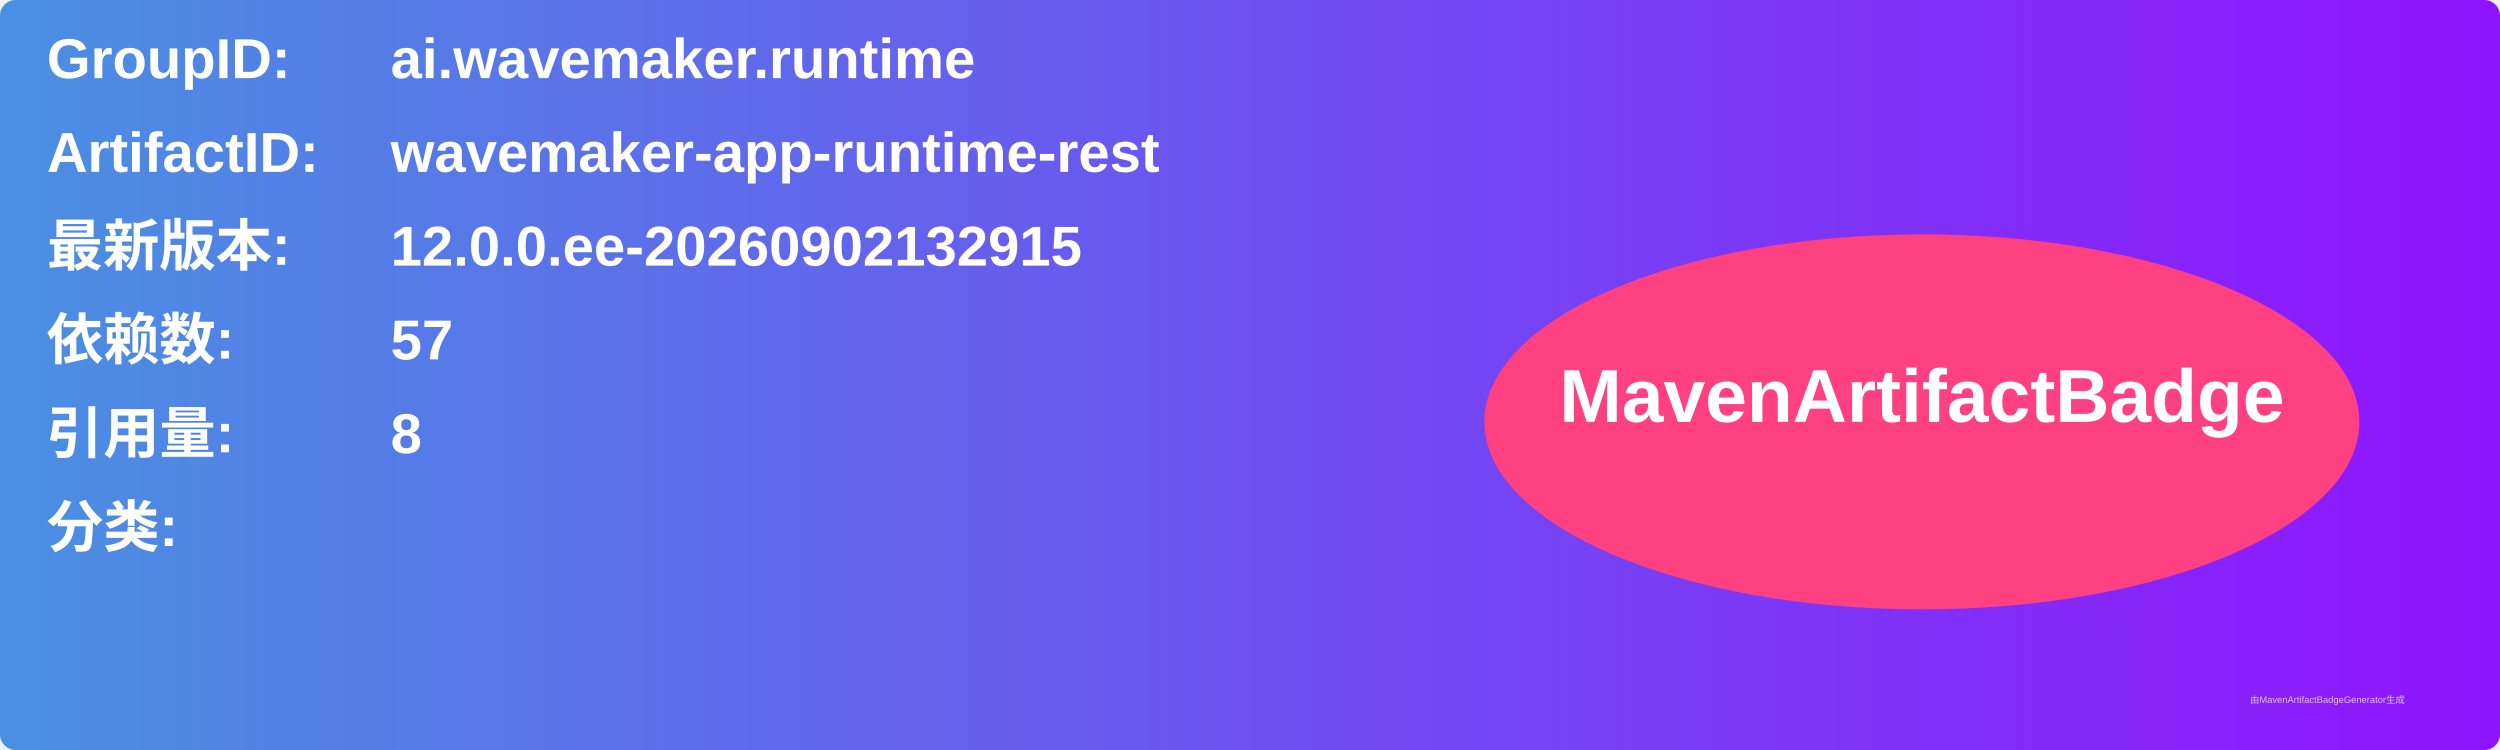
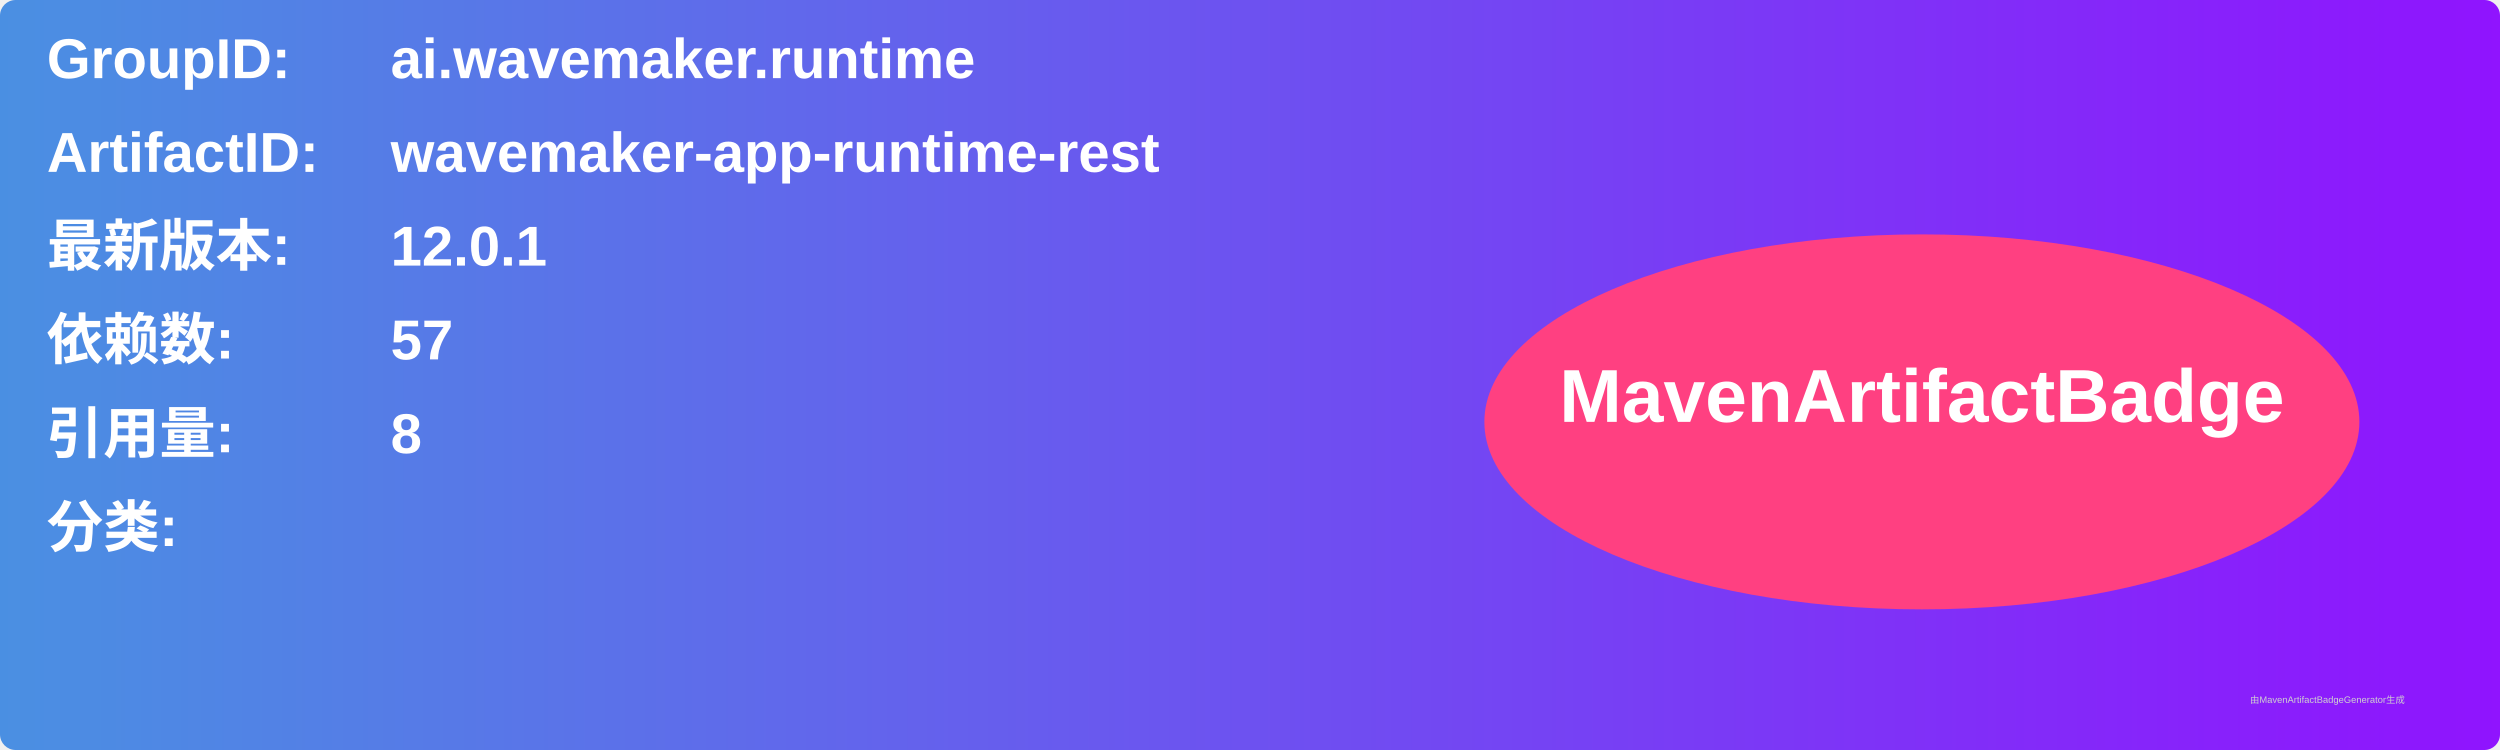
<svg xmlns="http://www.w3.org/2000/svg" width="800" height="240" viewBox="0 0 800 240">
  <linearGradient id="grad" x1="0%" y1="0%" x2="100%" y2="0%">
    <stop offset="0%" stop-color="#4a90e2" />
    <stop offset="100%" stop-color="#9013fe" />
  </linearGradient>
  <rect width="100%" height="100%" rx="5" ry="5" fill="url(#grad)" />
  <g transform="translate(15, 15)">
    <text x="0" y="10" font-family="Arial" font-size="18" fill="white" font-weight="bold" width="260">GroupID:</text>
    <text x="110" y="10" font-family="Arial" font-size="18" fill="white" font-weight="bold" width="460">ai.wavemaker.runtime</text>
    <text x="0" y="40" font-family="Arial" font-size="18" fill="white" font-weight="bold" width="260">ArtifactID:</text>
    <text x="110" y="40" font-family="Arial" font-size="18" fill="white" font-weight="bold" width="460">wavemaker-app-runtime-rest</text>
    <text x="0" y="70" font-family="Arial" font-size="18" fill="white" font-weight="bold">最新版本:</text>
    <text x="110" y="70" font-family="Arial" font-size="18" fill="white" font-weight="bold">
-       <tspan font-weight="bold">12.0.0.ee-20260902132915</tspan>
+       <tspan font-weight="bold">12.0.1</tspan>
    </text>
    <text x="0" y="100" font-family="Arial" font-size="18" fill="white" font-weight="bold">依赖数: </text>
    <text x="110" y="100" font-family="Arial" font-size="18" fill="white">
      <tspan font-weight="bold">57</tspan>
    </text>
    <text x="0" y="130" font-family="Arial" font-size="18" fill="white" font-weight="bold">引用量: </text>
    <text x="110" y="130" font-family="Arial" font-size="18" fill="white">
      <tspan font-weight="bold">8</tspan>
    </text>
    <text x="0" y="160" font-family="Arial" font-size="18" fill="white" font-weight="bold">分类:</text>
    <text x="10" y="190" font-family="Arial" font-size="10" fill="white">
      <tspan font-weight="bold" />
    </text>
    <ellipse cx="600" cy="120" rx="140" ry="60" fill="#ff4081" />
    <text x="600" y="120" text-anchor="middle" font-family="Arial" font-size="24" fill="white" font-weight="bold">MavenArtifactBadge</text>
  </g>
  <text x="720" y="225" font-family="Arial" font-size="3" fill="#d0d0d0">由MavenArtifactBadgeGenerator生成</text>
</svg>
